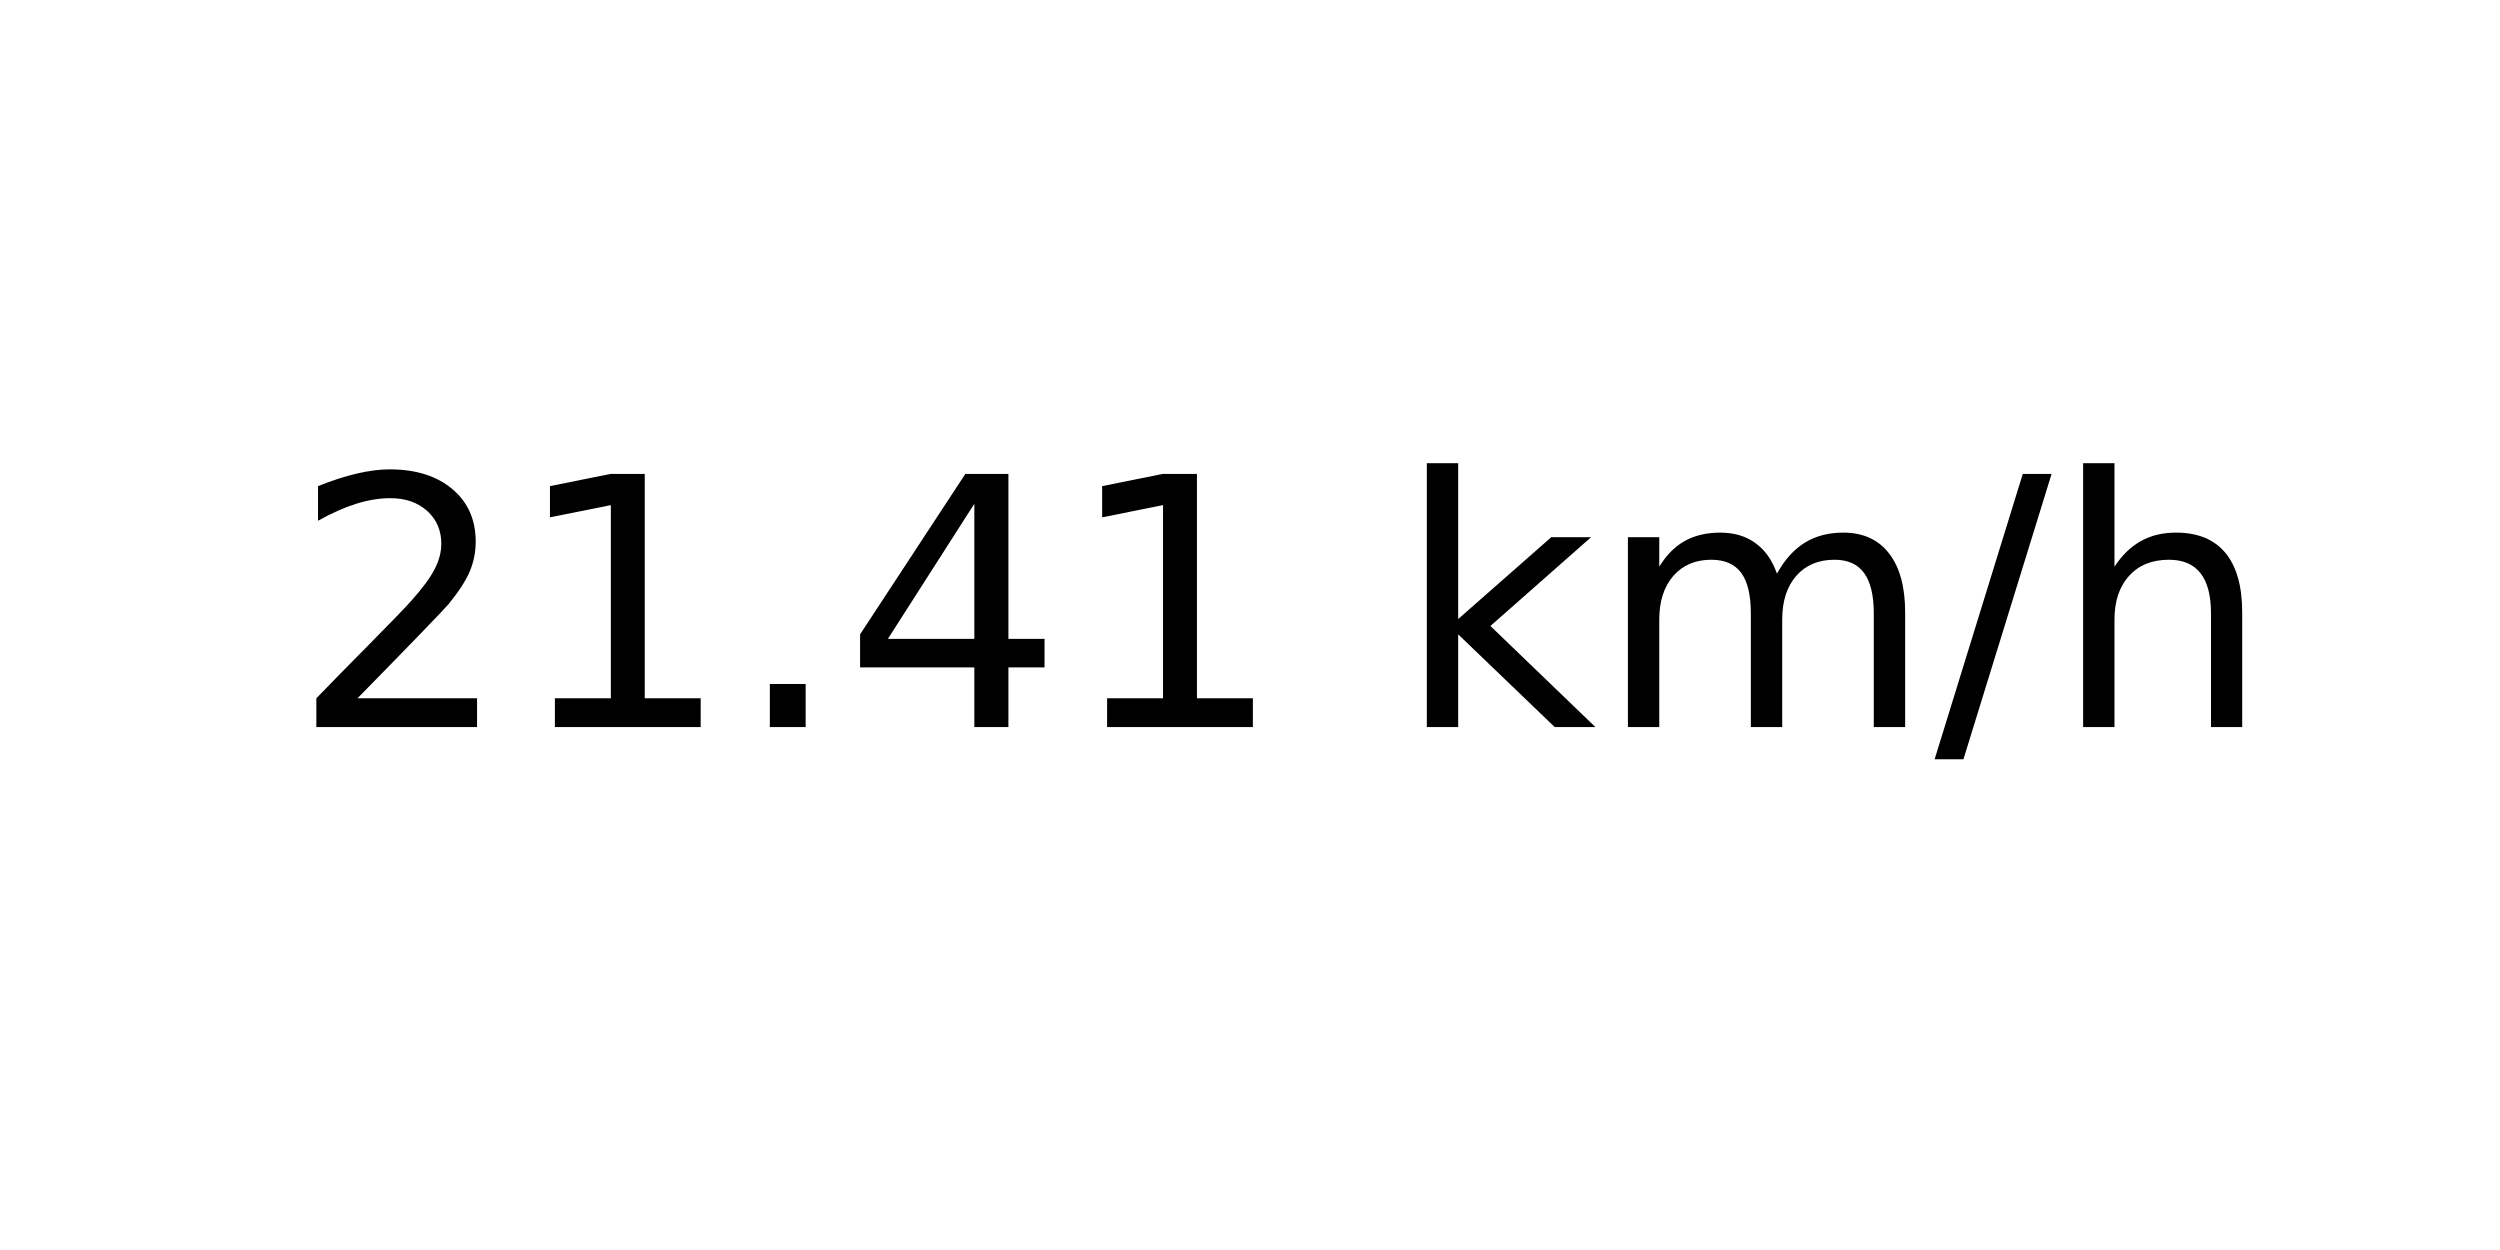
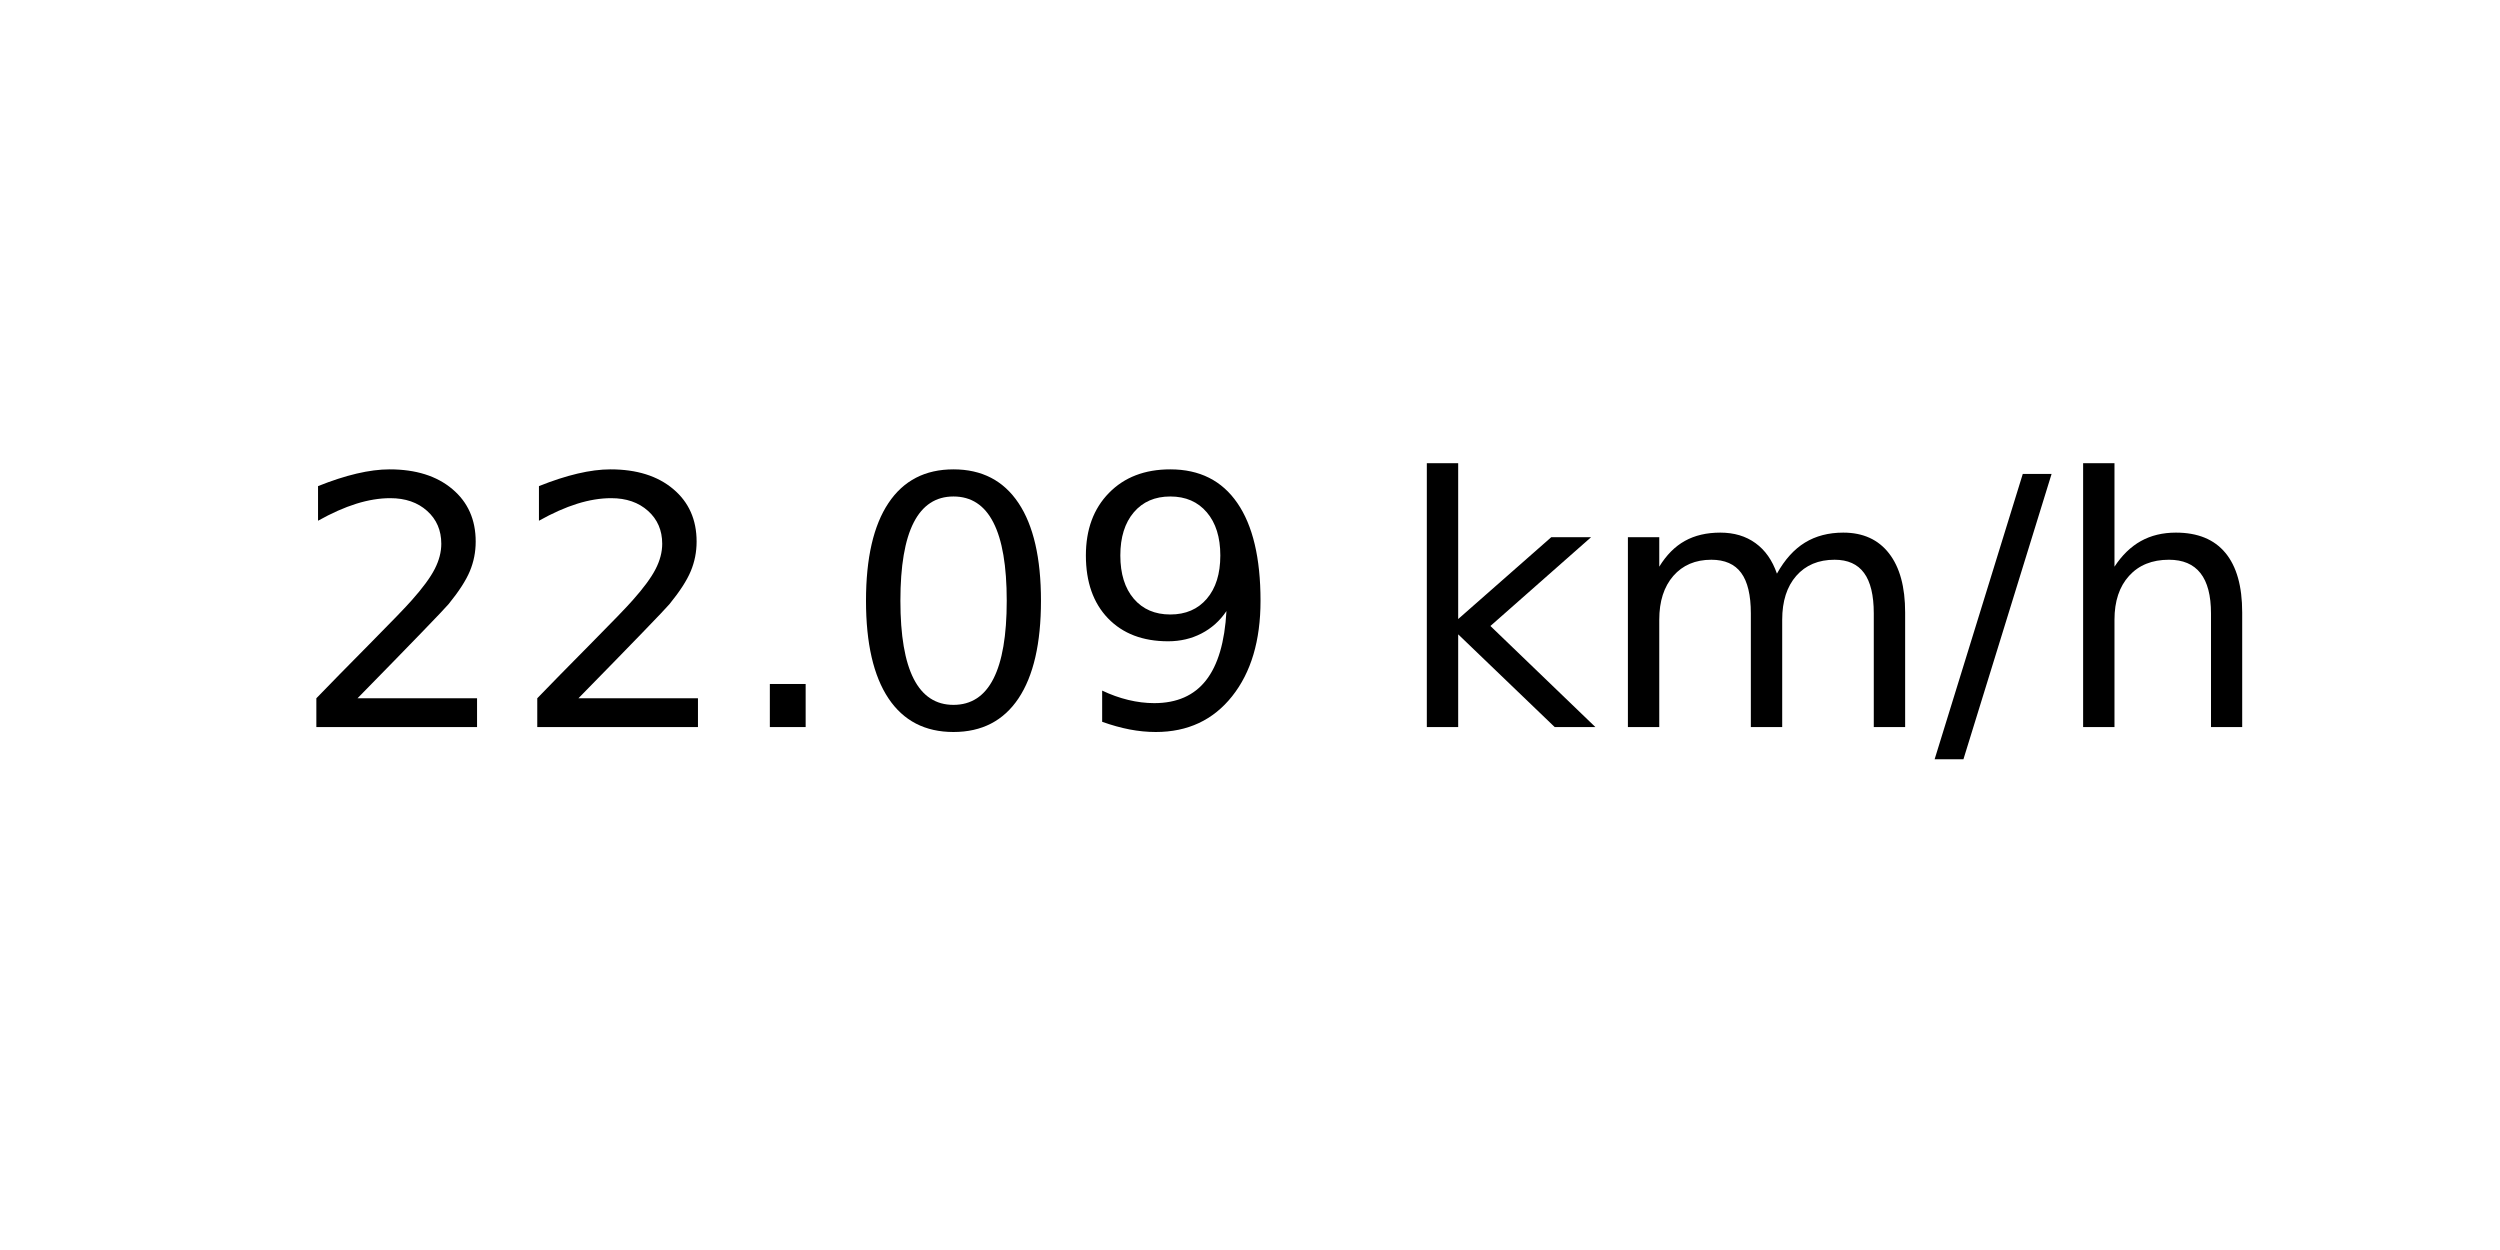
<svg xmlns="http://www.w3.org/2000/svg" xmlns:xlink="http://www.w3.org/1999/xlink" width="72pt" height="36pt" viewBox="0 0 72 36" version="1.1">
  <defs>
    <style type="text/css">*{stroke-linejoin: round; stroke-linecap: butt}</style>
  </defs>
  <g id="figure_1">
    <g id="axes_1">
      <g id="text_1">
        <g transform="translate(8.378125 20.93937) scale(0.1 -0.1)">
          <defs>
            <path id="DejaVuSans-32" d="M 1228 531  L 3431 531  L 3431 0  L 469 0  L 469 531  Q 828 903 1448 1529  Q 2069 2156 2228 2338  Q 2531 2678 2651 2914  Q 2772 3150 2772 3378  Q 2772 3750 2511 3984  Q 2250 4219 1831 4219  Q 1534 4219 1204 4116  Q 875 4013 500 3803  L 500 4441  Q 881 4594 1212 4672  Q 1544 4750 1819 4750  Q 2544 4750 2975 4387  Q 3406 4025 3406 3419  Q 3406 3131 3298 2873  Q 3191 2616 2906 2266  Q 2828 2175 2409 1742  Q 1991 1309 1228 531  z " transform="scale(0.015625)" />
-             <path id="DejaVuSans-31" d="M 794 531  L 1825 531  L 1825 4091  L 703 3866  L 703 4441  L 1819 4666  L 2450 4666  L 2450 531  L 3481 531  L 3481 0  L 794 0  L 794 531  z " transform="scale(0.015625)" />
            <path id="DejaVuSans-2e" d="M 684 794  L 1344 794  L 1344 0  L 684 0  L 684 794  z " transform="scale(0.015625)" />
-             <path id="DejaVuSans-34" d="M 2419 4116  L 825 1625  L 2419 1625  L 2419 4116  z M 2253 4666  L 3047 4666  L 3047 1625  L 3713 1625  L 3713 1100  L 3047 1100  L 3047 0  L 2419 0  L 2419 1100  L 313 1100  L 313 1709  L 2253 4666  z " transform="scale(0.015625)" />
+             <path id="DejaVuSans-30" d="M 2034 4250  Q 1547 4250 1301 3770  Q 1056 3291 1056 2328  Q 1056 1369 1301 889  Q 1547 409 2034 409  Q 2525 409 2770 889  Q 3016 1369 3016 2328  Q 3016 3291 2770 3770  Q 2525 4250 2034 4250  z M 2034 4750  Q 2819 4750 3233 4129  Q 3647 3509 3647 2328  Q 3647 1150 3233 529  Q 2819 -91 2034 -91  Q 1250 -91 836 529  Q 422 1150 422 2328  Q 422 3509 836 4129  Q 1250 4750 2034 4750  z " transform="scale(0.015625)" />
+             <path id="DejaVuSans-39" d="M 703 97  L 703 672  Q 941 559 1184 500  Q 1428 441 1663 441  Q 2288 441 2617 861  Q 2947 1281 2994 2138  Q 2813 1869 2534 1725  Q 2256 1581 1919 1581  Q 1219 1581 811 2004  Q 403 2428 403 3163  Q 403 3881 828 4315  Q 1253 4750 1959 4750  Q 2769 4750 3195 4129  Q 3622 3509 3622 2328  Q 3622 1225 3098 567  Q 2575 -91 1691 -91  Q 1453 -91 1209 -44  Q 966 3 703 97  z M 1959 2075  Q 2384 2075 2632 2365  Q 2881 2656 2881 3163  Q 2881 3666 2632 3958  Q 2384 4250 1959 4250  Q 1534 4250 1286 3958  Q 1038 3666 1038 3163  Q 1038 2656 1286 2365  Q 1534 2075 1959 2075  z " transform="scale(0.015625)" />
            <path id="DejaVuSans-20" transform="scale(0.015625)" />
            <path id="DejaVuSans-6b" d="M 581 4863  L 1159 4863  L 1159 1991  L 2875 3500  L 3609 3500  L 1753 1863  L 3688 0  L 2938 0  L 1159 1709  L 1159 0  L 581 0  L 581 4863  z " transform="scale(0.015625)" />
            <path id="DejaVuSans-6d" d="M 3328 2828  Q 3544 3216 3844 3400  Q 4144 3584 4550 3584  Q 5097 3584 5394 3201  Q 5691 2819 5691 2113  L 5691 0  L 5113 0  L 5113 2094  Q 5113 2597 4934 2840  Q 4756 3084 4391 3084  Q 3944 3084 3684 2787  Q 3425 2491 3425 1978  L 3425 0  L 2847 0  L 2847 2094  Q 2847 2600 2669 2842  Q 2491 3084 2119 3084  Q 1678 3084 1418 2786  Q 1159 2488 1159 1978  L 1159 0  L 581 0  L 581 3500  L 1159 3500  L 1159 2956  Q 1356 3278 1631 3431  Q 1906 3584 2284 3584  Q 2666 3584 2933 3390  Q 3200 3197 3328 2828  z " transform="scale(0.015625)" />
            <path id="DejaVuSans-2f" d="M 1625 4666  L 2156 4666  L 531 -594  L 0 -594  L 1625 4666  z " transform="scale(0.015625)" />
            <path id="DejaVuSans-68" d="M 3513 2113  L 3513 0  L 2938 0  L 2938 2094  Q 2938 2591 2744 2837  Q 2550 3084 2163 3084  Q 1697 3084 1428 2787  Q 1159 2491 1159 1978  L 1159 0  L 581 0  L 581 4863  L 1159 4863  L 1159 2956  Q 1366 3272 1645 3428  Q 1925 3584 2291 3584  Q 2894 3584 3203 3211  Q 3513 2838 3513 2113  z " transform="scale(0.015625)" />
          </defs>
          <use xlink:href="#DejaVuSans-32" />
-           <use xlink:href="#DejaVuSans-31" x="63.623" />
+           <use xlink:href="#DejaVuSans-32" x="63.623" />
          <use xlink:href="#DejaVuSans-2e" x="127.246" />
-           <use xlink:href="#DejaVuSans-34" x="159.033" />
-           <use xlink:href="#DejaVuSans-31" x="222.656" />
+           <use xlink:href="#DejaVuSans-30" x="159.033" />
+           <use xlink:href="#DejaVuSans-39" x="222.656" />
          <use xlink:href="#DejaVuSans-20" x="286.279" />
          <use xlink:href="#DejaVuSans-6b" x="318.066" />
          <use xlink:href="#DejaVuSans-6d" x="375.977" />
          <use xlink:href="#DejaVuSans-2f" x="473.389" />
          <use xlink:href="#DejaVuSans-68" x="507.08" />
        </g>
      </g>
    </g>
  </g>
</svg>
